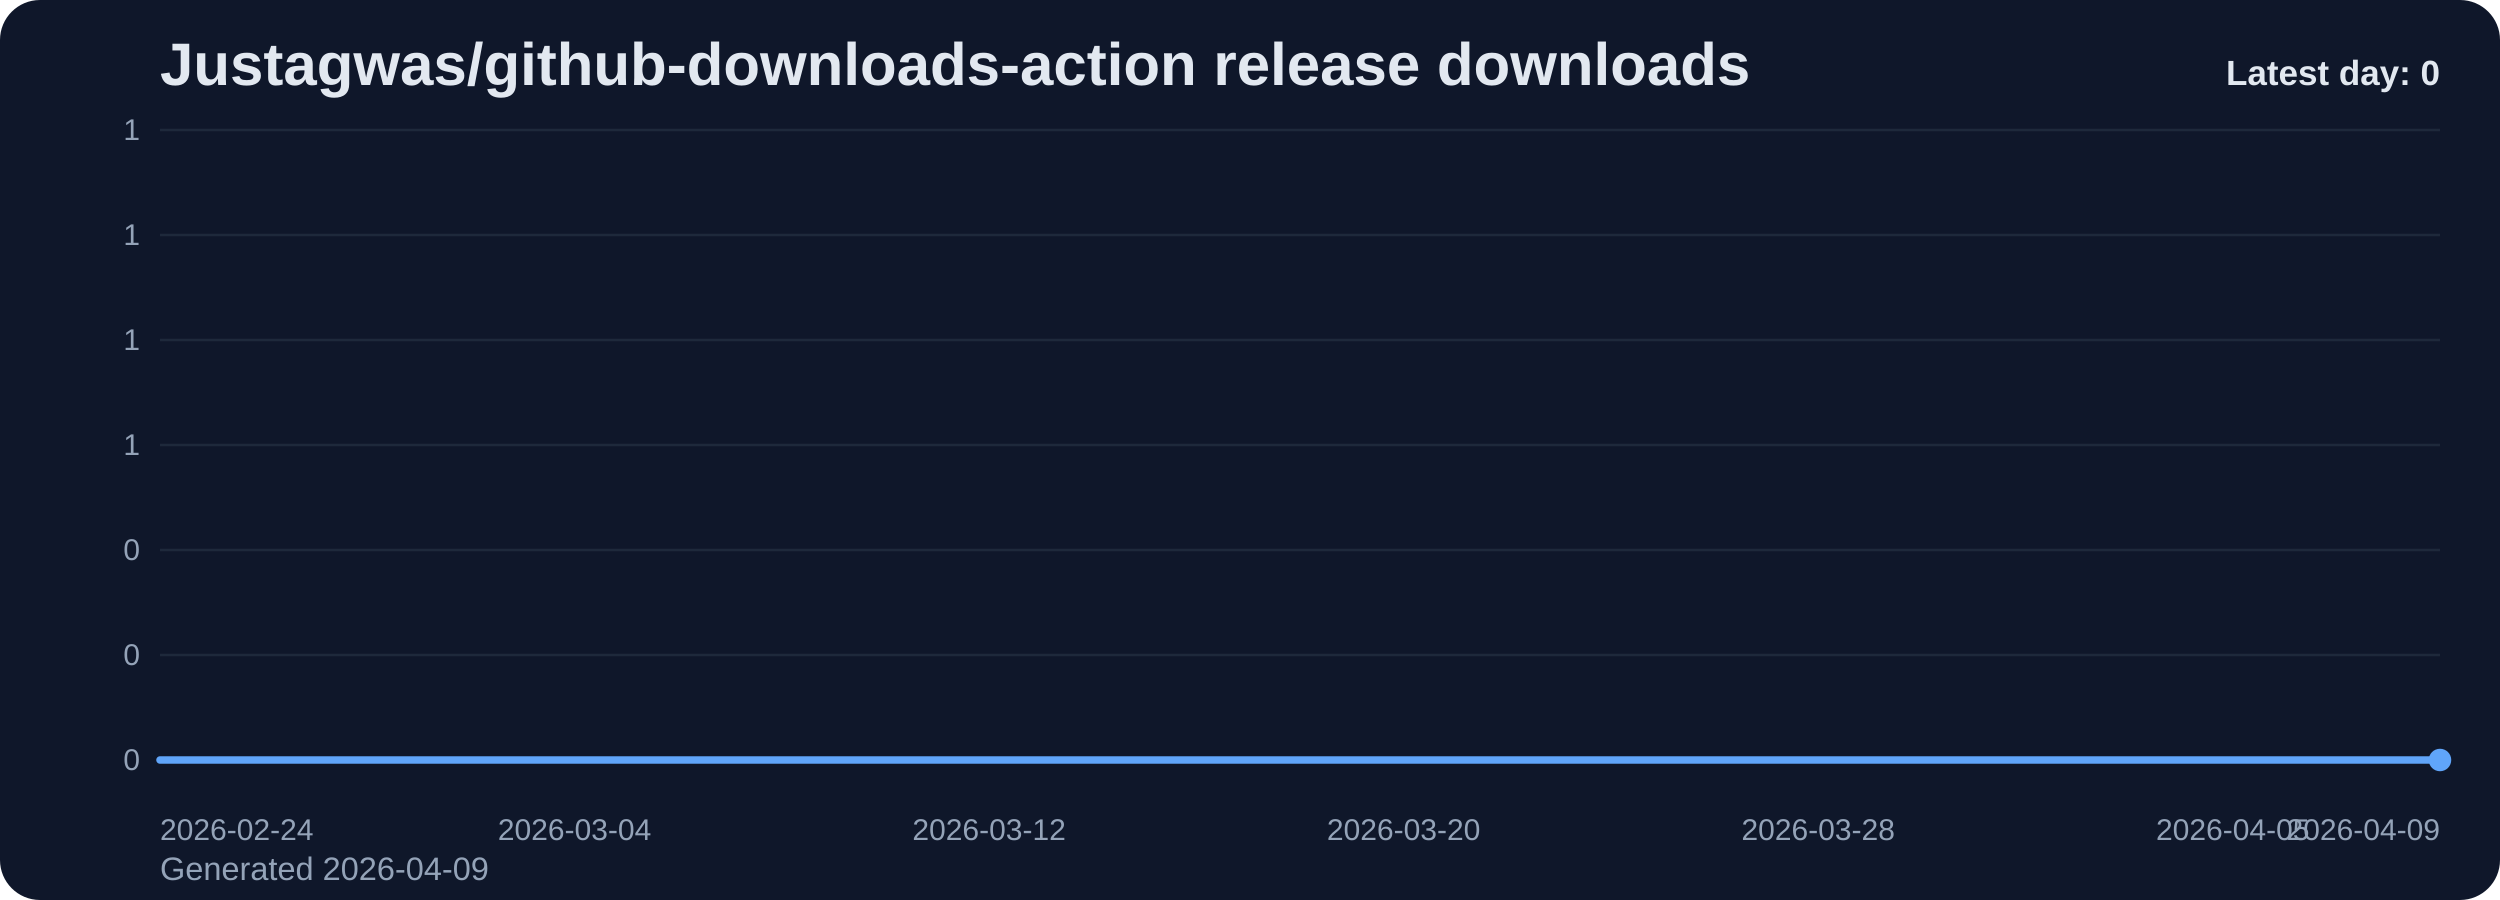
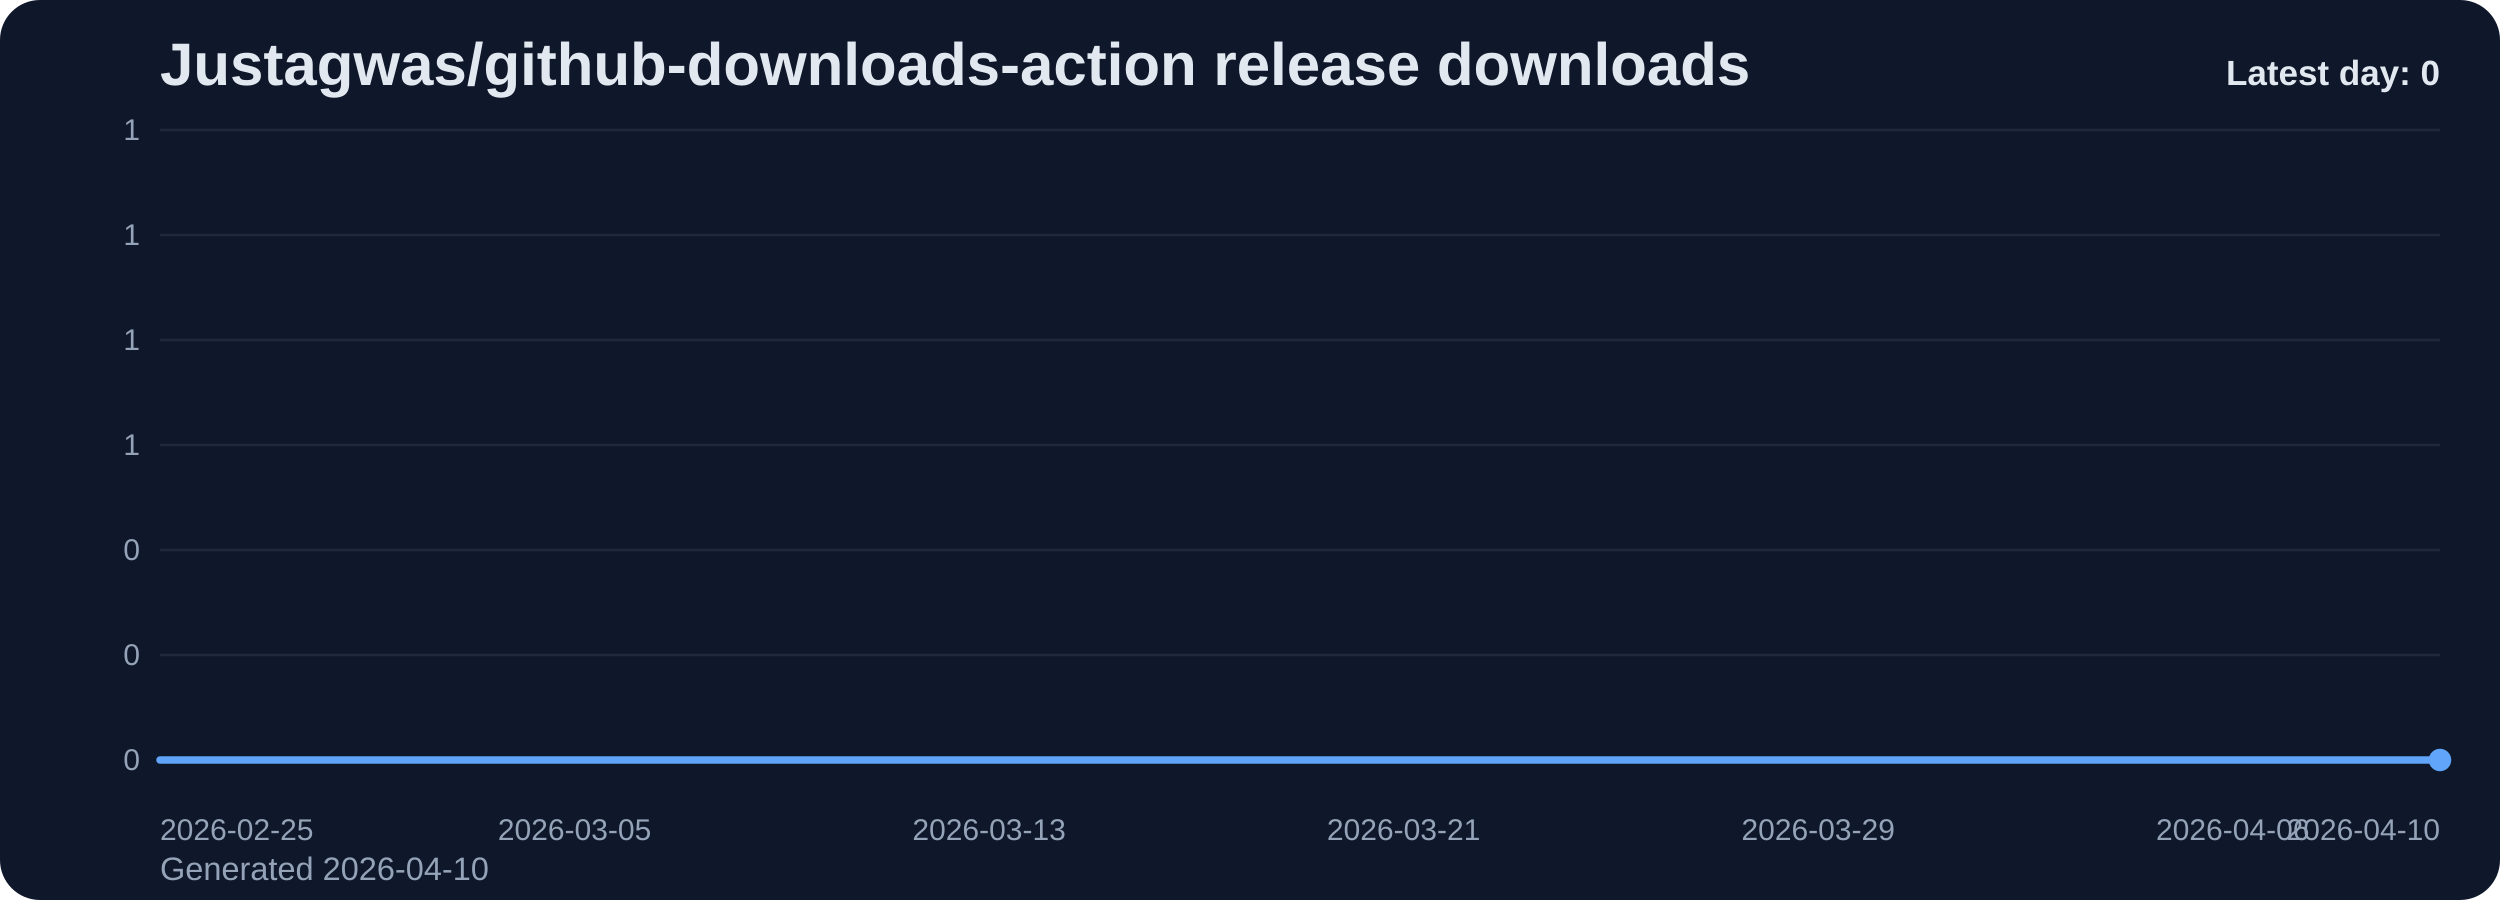
<svg xmlns="http://www.w3.org/2000/svg" viewBox="0 0 1000 360" role="img" aria-label="Justagwas/github-downloads-action release downloads chart">
  <defs>
    <linearGradient id="fill-daily-slate" x1="0" y1="0" x2="0" y2="1">
      <stop offset="0%" stop-color="#60a5fa" stop-opacity="0.32" />
      <stop offset="100%" stop-color="#60a5fa" stop-opacity="0.05" />
    </linearGradient>
    <style>
      .bg { fill: #0f172a; }
      .title { font: 700 24px Arial, sans-serif; fill: #e2e8f0; }
      .sub { font: 400 13px Arial, sans-serif; fill: #94a3b8; }
      .grid { stroke: #1e293b; stroke-width: 1; }
      .axis { font: 400 12px Arial, sans-serif; fill: #94a3b8; }
      .line { fill: none; stroke: #60a5fa; stroke-width: 3; stroke-linecap: round; stroke-linejoin: round; }
      .dot { fill: #60a5fa; }
      .value { font: 600 11px Arial, sans-serif; fill: #cbd5e1; }
      .latest { font: 700 14px Arial, sans-serif; fill: #e2e8f0; }
    </style>
  </defs>
  <rect class="bg" x="0" y="0" width="1000" height="360" rx="16" />
  <text class="title" x="64" y="34">Justagwas/github-downloads-action release downloads</text>
-   <text class="sub" x="64" y="352">Generated 2026-04-09</text>
+   <text class="sub" x="64" y="352">Generated 2026-04-10</text>
  <line x1="64" y1="52.00" x2="976" y2="52.00" class="grid" />
  <text x="56" y="56.00" text-anchor="end" class="axis">1</text>
  <line x1="64" y1="94.00" x2="976" y2="94.00" class="grid" />
  <text x="56" y="98.00" text-anchor="end" class="axis">1</text>
  <line x1="64" y1="136.00" x2="976" y2="136.00" class="grid" />
  <text x="56" y="140.00" text-anchor="end" class="axis">1</text>
  <line x1="64" y1="178.00" x2="976" y2="178.00" class="grid" />
  <text x="56" y="182.00" text-anchor="end" class="axis">1</text>
  <line x1="64" y1="220.00" x2="976" y2="220.00" class="grid" />
  <text x="56" y="224.00" text-anchor="end" class="axis">0</text>
  <line x1="64" y1="262.00" x2="976" y2="262.00" class="grid" />
  <text x="56" y="266.00" text-anchor="end" class="axis">0</text>
  <line x1="64" y1="304.00" x2="976" y2="304.00" class="grid" />
  <text x="56" y="308.00" text-anchor="end" class="axis">0</text>
  <path d="M 64.00 304 L 64.00 304.00 L 84.73 304.00 L 105.45 304.00 L 126.18 304.00 L 146.91 304.00 L 167.64 304.00 L 188.36 304.00 L 209.09 304.00 L 229.82 304.00 L 250.55 304.00 L 271.27 304.00 L 292.00 304.00 L 312.73 304.00 L 333.45 304.00 L 354.18 304.00 L 374.91 304.00 L 395.64 304.00 L 416.36 304.00 L 437.09 304.00 L 457.82 304.00 L 478.55 304.00 L 499.27 304.00 L 520.00 304.00 L 540.73 304.00 L 561.45 304.00 L 582.18 304.00 L 602.91 304.00 L 623.64 304.00 L 644.36 304.00 L 665.09 304.00 L 685.82 304.00 L 706.55 304.00 L 727.27 304.00 L 748.00 304.00 L 768.73 304.00 L 789.45 304.00 L 810.18 304.00 L 830.91 304.00 L 851.64 304.00 L 872.36 304.00 L 893.09 304.00 L 913.82 304.00 L 934.55 304.00 L 955.27 304.00 L 976.00 304.00 L 976.00 304 Z" fill="url(#fill-daily-slate)" />
  <polyline class="line" points="64.00,304.00 84.73,304.00 105.45,304.00 126.18,304.00 146.91,304.00 167.64,304.00 188.36,304.00 209.09,304.00 229.82,304.00 250.55,304.00 271.27,304.00 292.00,304.00 312.73,304.00 333.45,304.00 354.18,304.00 374.91,304.00 395.64,304.00 416.36,304.00 437.09,304.00 457.82,304.00 478.55,304.00 499.27,304.00 520.00,304.00 540.73,304.00 561.45,304.00 582.18,304.00 602.91,304.00 623.64,304.00 644.36,304.00 665.09,304.00 685.82,304.00 706.55,304.00 727.27,304.00 748.00,304.00 768.73,304.00 789.45,304.00 810.18,304.00 830.91,304.00 851.64,304.00 872.36,304.00 893.09,304.00 913.82,304.00 934.55,304.00 955.27,304.00 976.00,304.00" />
  <circle class="dot" cx="976.00" cy="304.00" r="4.5" />
-   <text class="axis" x="64.00" y="336" text-anchor="start">2026-02-24</text>
-   <text class="axis" x="229.82" y="336" text-anchor="middle">2026-03-04</text>
-   <text class="axis" x="395.64" y="336" text-anchor="middle">2026-03-12</text>
-   <text class="axis" x="561.45" y="336" text-anchor="middle">2026-03-20</text>
-   <text class="axis" x="727.27" y="336" text-anchor="middle">2026-03-28</text>
-   <text class="axis" x="893.09" y="336" text-anchor="middle">2026-04-05</text>
-   <text class="axis" x="976.00" y="336" text-anchor="end">2026-04-09</text>
+   <text class="axis" x="64.00" y="336" text-anchor="start">2026-02-25</text>
+   <text class="axis" x="229.82" y="336" text-anchor="middle">2026-03-05</text>
+   <text class="axis" x="395.64" y="336" text-anchor="middle">2026-03-13</text>
+   <text class="axis" x="561.45" y="336" text-anchor="middle">2026-03-21</text>
+   <text class="axis" x="727.27" y="336" text-anchor="middle">2026-03-29</text>
+   <text class="axis" x="893.09" y="336" text-anchor="middle">2026-04-06</text>
+   <text class="axis" x="976.00" y="336" text-anchor="end">2026-04-10</text>
  <text class="latest" x="976" y="34" text-anchor="end">Latest day: 0</text>
</svg>
